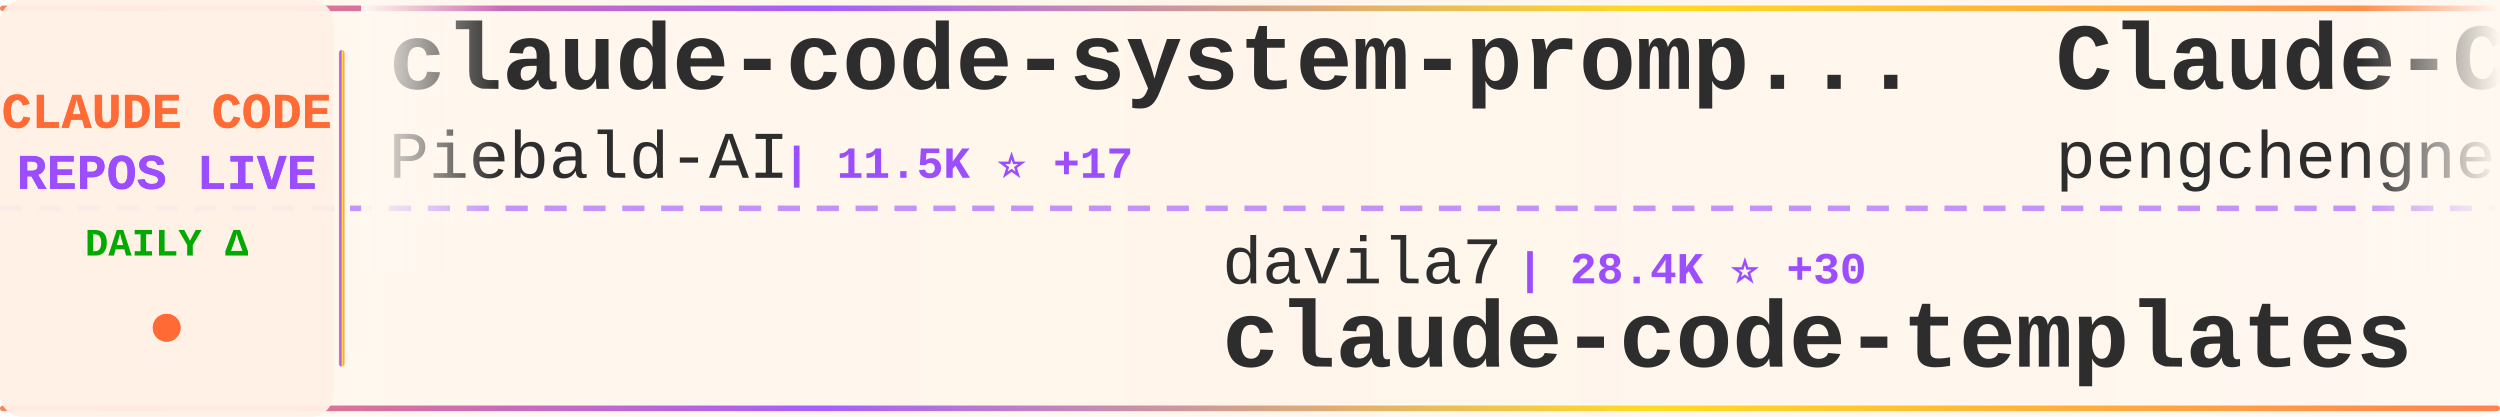
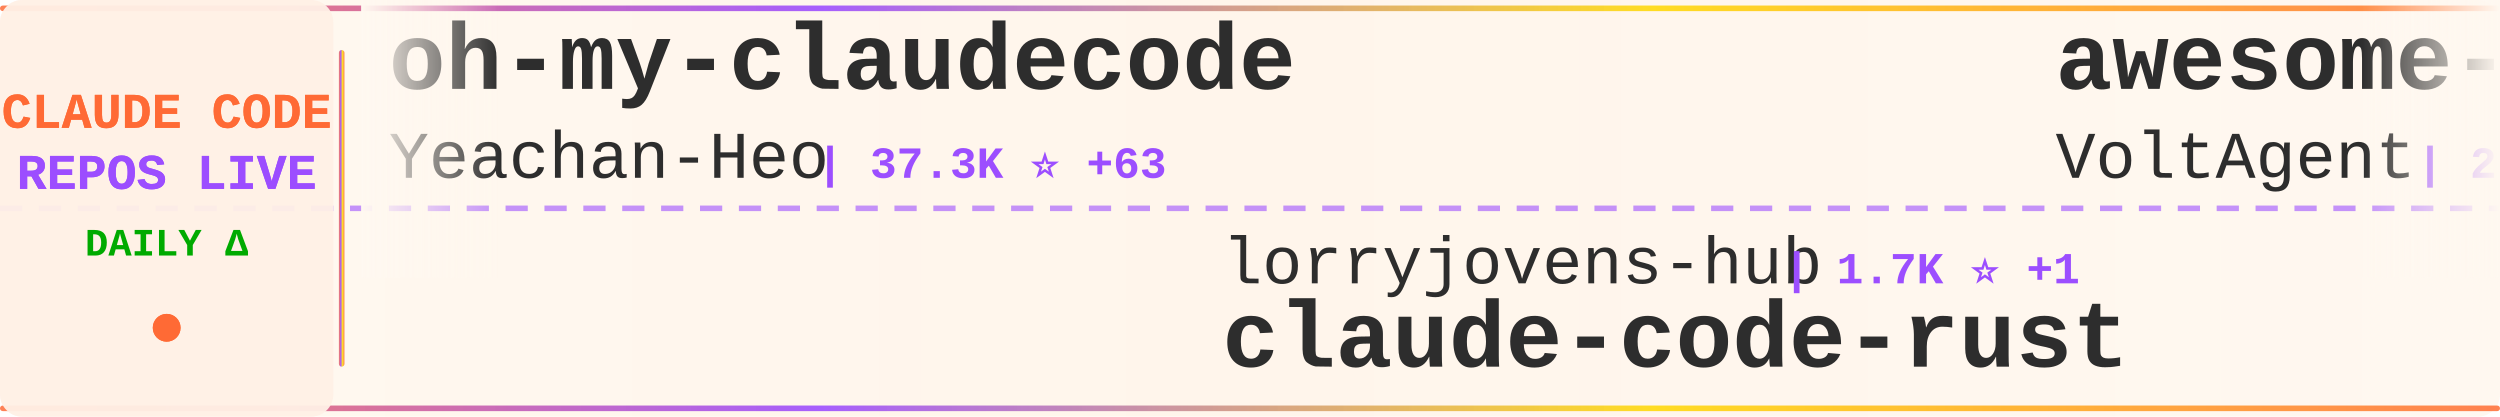
<svg xmlns="http://www.w3.org/2000/svg" width="900" height="150">
  <defs>
    <linearGradient id="tickerBg" x1="0%" y1="0%" x2="100%" y2="0%">
      <stop offset="0%" style="stop-color:#fff8f0;stop-opacity:0.98" />
      <stop offset="50%" style="stop-color:#fff5eb;stop-opacity:1" />
      <stop offset="100%" style="stop-color:#fff8f0;stop-opacity:0.98" />
    </linearGradient>
    <linearGradient id="borderGrad" x1="0%" y1="0%" x2="100%" y2="0%">
      <stop offset="0%" style="stop-color:#FF6B35;stop-opacity:0.85">
        <animate attributeName="stop-opacity" values="0.85;1;0.85" dur="2s" repeatCount="indefinite" />
      </stop>
      <stop offset="33%" style="stop-color:#9C4EFF;stop-opacity:0.9">
        <animate attributeName="stop-opacity" values="0.9;1;0.9" dur="2.2s" repeatCount="indefinite" />
      </stop>
      <stop offset="66%" style="stop-color:#FFD700;stop-opacity:0.85">
        <animate attributeName="stop-opacity" values="0.85;1;0.85" dur="1.8s" repeatCount="indefinite" />
      </stop>
      <stop offset="100%" style="stop-color:#FF6B35;stop-opacity:0.85">
        <animate attributeName="stop-opacity" values="0.85;1;0.85" dur="2s" repeatCount="indefinite" />
      </stop>
    </linearGradient>
    <filter id="textGlow">
      <feGaussianBlur stdDeviation="0.15" result="coloredBlur" />
      <feMerge>
        <feMergeNode in="coloredBlur" />
        <feMergeNode in="SourceGraphic" />
      </feMerge>
    </filter>
    <filter id="metricGlow">
      <feGaussianBlur stdDeviation="0.2" result="coloredBlur" />
      <feMerge>
        <feMergeNode in="coloredBlur" />
        <feMergeNode in="SourceGraphic" />
      </feMerge>
    </filter>
    <linearGradient id="leftFade" x1="0%" y1="0%" x2="100%" y2="0%">
      <stop offset="0%" style="stop-color:#fff8f0;stop-opacity:1" />
      <stop offset="100%" style="stop-color:#fff8f0;stop-opacity:0" />
    </linearGradient>
    <linearGradient id="rightFade" x1="0%" y1="0%" x2="100%" y2="0%">
      <stop offset="0%" style="stop-color:#fff8f0;stop-opacity:0" />
      <stop offset="100%" style="stop-color:#fff8f0;stop-opacity:1" />
    </linearGradient>
  </defs>
  <rect width="900" height="150" fill="url(#tickerBg)" rx="8" />
  <rect x="0" y="2" width="900" height="2" fill="url(#borderGrad)" rx="1" />
  <rect x="0" y="146" width="900" height="2" fill="url(#borderGrad)" rx="1" />
  <line x1="0" y1="75" x2="900" y2="75" stroke="#9C4EFF" stroke-width="2" stroke-dasharray="8 6" opacity="0.6" />
  <rect x="0" y="0" width="120" height="150" fill="#fff0e6" opacity="0.95" rx="8" />
  <text x="60" y="46" font-family="'Courier New', monospace" font-size="18" font-weight="bold" fill="#FF6B35" text-anchor="middle" filter="url(#textGlow)">
    CLAUDE CODE
  </text>
  <text x="60" y="68" font-family="'Courier New', monospace" font-size="18" font-weight="bold" fill="#9C4EFF" text-anchor="middle" filter="url(#textGlow)">
    REPOS LIVE
  </text>
  <text x="60" y="92" font-family="'Courier New', monospace" font-size="14" font-weight="bold" fill="#00aa00" text-anchor="middle">
    DAILY Δ
  </text>
  <circle cx="60" cy="118" r="5" fill="#FF6B35" filter="url(#metricGlow)">
    <animate attributeName="r" values="4;6;4" dur="1.5s" repeatCount="indefinite" />
    <animate attributeName="opacity" values="0.6;1;0.6" dur="1.5s" repeatCount="indefinite" />
  </circle>
  <rect x="122" y="18" width="2" height="114" fill="url(#borderGrad)" rx="1" />
  <clipPath id="tickerClip">
    <rect x="130" y="0" width="770" height="150" />
  </clipPath>
  <g clip-path="url(#tickerClip)">
    <g id="tickerItems">
      <animateTransform attributeName="transform" attributeType="XML" type="translate" from="0 0" to="-3000 0" dur="54s" repeatCount="indefinite" />
      <g transform="translate(0, 0)">
-         <text x="140" y="32" font-family="'Courier New', monospace" font-size="34" font-weight="bold" fill="#2d2d2d">claude-code-system-promp...</text>
-         <text x="140" y="64" font-family="'Courier New', monospace" font-size="24" font-weight="normal" fill="#2d2d2d" opacity="1.0">Piebald-AI</text>
-         <text x="282" y="64" font-family="'Courier New', monospace" font-size="16" font-weight="bold" fill="#9C4EFF"> | 11.5K ⭐ +17</text>
+         <text x="140" y="32" font-family="'Courier New', monospace" font-size="34" font-weight="bold" fill="#2d2d2d">oh-my-claudecode</text>
+         <text x="140" y="64" font-family="'Courier New', monospace" font-size="24" font-weight="normal" fill="#2d2d2d" opacity="1.0">Yeachan-Heo</text>
+         <text x="294" y="64" font-family="'Courier New', monospace" font-size="16" font-weight="bold" fill="#9C4EFF"> | 37.3K ⭐ +63</text>
      </g>
      <g transform="translate(300, 0)">
-         <text x="140" y="102" font-family="'Courier New', monospace" font-size="24" font-weight="normal" fill="#2d2d2d" opacity="1.0">davila7</text>
-         <text x="246" y="102" font-family="'Courier New', monospace" font-size="16" font-weight="bold" fill="#9C4EFF"> | 28.4K ⭐ +30</text>
-         <text x="140" y="132" font-family="'Courier New', monospace" font-size="34" font-weight="bold" fill="#2d2d2d">claude-code-templates</text>
+         <text x="140" y="102" font-family="'Courier New', monospace" font-size="24" font-weight="normal" fill="#2d2d2d" opacity="1.0">lorryjovens-hub</text>
+         <text x="342" y="102" font-family="'Courier New', monospace" font-size="16" font-weight="bold" fill="#9C4EFF"> | 1.7K ⭐ +1</text>
+         <text x="140" y="132" font-family="'Courier New', monospace" font-size="34" font-weight="bold" fill="#2d2d2d">claude-code-rust</text>
      </g>
      <g transform="translate(600, 0)">
-         <text x="140" y="32" font-family="'Courier New', monospace" font-size="34" font-weight="bold" fill="#2d2d2d">Claude-Code</text>
-         <text x="140" y="64" font-family="'Courier New', monospace" font-size="24" font-weight="normal" fill="#2d2d2d" opacity="1.0">pengchengneo</text>
-         <text x="306" y="64" font-family="'Courier New', monospace" font-size="16" font-weight="bold" fill="#9C4EFF"> | 1.6K ⭐ +6</text>
+         <text x="140" y="32" font-family="'Courier New', monospace" font-size="34" font-weight="bold" fill="#2d2d2d">awesome-claude-code-suba...</text>
+         <text x="140" y="64" font-family="'Courier New', monospace" font-size="24" font-weight="normal" fill="#2d2d2d" opacity="1.0">VoltAgent</text>
+         <text x="270" y="64" font-family="'Courier New', monospace" font-size="16" font-weight="bold" fill="#9C4EFF"> | 22.7K ⭐ +61</text>
      </g>
      <g transform="translate(900, 0)">
-         <text x="140" y="102" font-family="'Courier New', monospace" font-size="24" font-weight="normal" fill="#2d2d2d" opacity="1.0">catlog22</text>
-         <text x="258" y="102" font-family="'Courier New', monospace" font-size="16" font-weight="bold" fill="#9C4EFF"> | 2.1K ⭐ +1</text>
-         <text x="140" y="132" font-family="'Courier New', monospace" font-size="34" font-weight="bold" fill="#2d2d2d">Claude-Code-Workflow</text>
+         <text x="140" y="102" font-family="'Courier New', monospace" font-size="24" font-weight="normal" fill="#2d2d2d" opacity="1.0">zstmfhy</text>
+         <text x="246" y="102" font-family="'Courier New', monospace" font-size="16" font-weight="bold" fill="#9C4EFF"> | 190 ⭐</text>
+         <text x="140" y="132" font-family="'Courier New', monospace" font-size="34" font-weight="bold" fill="#2d2d2d">Claude-code</text>
      </g>
      <g transform="translate(1200, 0)">
-         <text x="140" y="32" font-family="'Courier New', monospace" font-size="34" font-weight="bold" fill="#2d2d2d">Auto-claude-code-researc...</text>
-         <text x="140" y="64" font-family="'Courier New', monospace" font-size="24" font-weight="normal" fill="#2d2d2d" opacity="1.0">wanshuiyin</text>
-         <text x="282" y="64" font-family="'Courier New', monospace" font-size="16" font-weight="bold" fill="#9C4EFF"> | 12.9K ⭐ +39</text>
+         <text x="140" y="32" font-family="'Courier New', monospace" font-size="34" font-weight="bold" fill="#2d2d2d">claude-code-from-scratch</text>
+         <text x="140" y="64" font-family="'Courier New', monospace" font-size="24" font-weight="normal" fill="#2d2d2d" opacity="1.0">Windy3f3f3f3f</text>
+         <text x="318" y="64" font-family="'Courier New', monospace" font-size="16" font-weight="bold" fill="#9C4EFF"> | 2.0K ⭐ +68</text>
      </g>
      <g transform="translate(1500, 0)">
-         <text x="140" y="102" font-family="'Courier New', monospace" font-size="24" font-weight="normal" fill="#2d2d2d" opacity="1.0">anthropics</text>
-         <text x="282" y="102" font-family="'Courier New', monospace" font-size="16" font-weight="bold" fill="#9C4EFF"> | 8.2K ⭐ +12</text>
-         <text x="140" y="132" font-family="'Courier New', monospace" font-size="34" font-weight="bold" fill="#2d2d2d">claude-code-action</text>
+         <text x="140" y="102" font-family="'Courier New', monospace" font-size="24" font-weight="normal" fill="#2d2d2d" opacity="1.0">alejandrobalderas</text>
+         <text x="366" y="102" font-family="'Courier New', monospace" font-size="16" font-weight="bold" fill="#9C4EFF"> | 2.4K ⭐ +8</text>
+         <text x="140" y="132" font-family="'Courier New', monospace" font-size="34" font-weight="bold" fill="#2d2d2d">claude-code-from-source</text>
      </g>
      <g transform="translate(1800, 0)">
-         <text x="140" y="32" font-family="'Courier New', monospace" font-size="34" font-weight="bold" fill="#2d2d2d">claude-code-my-workflow</text>
-         <text x="140" y="64" font-family="'Courier New', monospace" font-size="24" font-weight="normal" fill="#2d2d2d" opacity="1.0">pedrohcgs</text>
-         <text x="270" y="64" font-family="'Courier New', monospace" font-size="16" font-weight="bold" fill="#9C4EFF"> | 1.3K ⭐ +7</text>
+         <text x="140" y="32" font-family="'Courier New', monospace" font-size="34" font-weight="bold" fill="#2d2d2d">my-claude-code-setup</text>
+         <text x="140" y="64" font-family="'Courier New', monospace" font-size="24" font-weight="normal" fill="#2d2d2d" opacity="1.0">centminmod</text>
+         <text x="282" y="64" font-family="'Courier New', monospace" font-size="16" font-weight="bold" fill="#9C4EFF"> | 2.5K ⭐ +2</text>
      </g>
      <g transform="translate(2100, 0)">
-         <text x="140" y="102" font-family="'Courier New', monospace" font-size="24" font-weight="normal" fill="#2d2d2d" opacity="1.0">Chachamaru127</text>
-         <text x="318" y="102" font-family="'Courier New', monospace" font-size="16" font-weight="bold" fill="#9C4EFF"> | 2.9K ⭐ +10</text>
-         <text x="140" y="132" font-family="'Courier New', monospace" font-size="34" font-weight="bold" fill="#2d2d2d">claude-code-harness</text>
+         <text x="140" y="102" font-family="'Courier New', monospace" font-size="24" font-weight="normal" fill="#2d2d2d" opacity="1.0">jqueryscript</text>
+         <text x="306" y="102" font-family="'Courier New', monospace" font-size="16" font-weight="bold" fill="#9C4EFF"> | 453 ⭐ +3</text>
+         <text x="140" y="132" font-family="'Courier New', monospace" font-size="34" font-weight="bold" fill="#2d2d2d">awesome-claude-code</text>
      </g>
      <g transform="translate(2400, 0)">
-         <text x="140" y="32" font-family="'Courier New', monospace" font-size="34" font-weight="bold" fill="#2d2d2d">claude-code-hooks-master...</text>
-         <text x="140" y="64" font-family="'Courier New', monospace" font-size="24" font-weight="normal" fill="#2d2d2d" opacity="1.0">disler</text>
-         <text x="234" y="64" font-family="'Courier New', monospace" font-size="16" font-weight="bold" fill="#9C4EFF"> | 3.8K ⭐</text>
+         <text x="140" y="32" font-family="'Courier New', monospace" font-size="34" font-weight="bold" fill="#2d2d2d">claude-code-settings</text>
+         <text x="140" y="64" font-family="'Courier New', monospace" font-size="24" font-weight="normal" fill="#2d2d2d" opacity="1.0">feiskyer</text>
+         <text x="258" y="64" font-family="'Courier New', monospace" font-size="16" font-weight="bold" fill="#9C4EFF"> | 1.6K ⭐ +2</text>
      </g>
      <g transform="translate(2700, 0)">
-         <text x="140" y="102" font-family="'Courier New', monospace" font-size="24" font-weight="normal" fill="#2d2d2d" opacity="1.0">digitalsamba</text>
-         <text x="306" y="102" font-family="'Courier New', monospace" font-size="16" font-weight="bold" fill="#9C4EFF"> | 1.6K ⭐ +6</text>
-         <text x="140" y="132" font-family="'Courier New', monospace" font-size="34" font-weight="bold" fill="#2d2d2d">claude-code-video-toolki...</text>
+         <text x="140" y="102" font-family="'Courier New', monospace" font-size="24" font-weight="normal" fill="#2d2d2d" opacity="1.0">777genius</text>
+         <text x="270" y="102" font-family="'Courier New', monospace" font-size="16" font-weight="bold" fill="#9C4EFF"> | 918 ⭐</text>
+         <text x="140" y="132" font-family="'Courier New', monospace" font-size="34" font-weight="bold" fill="#2d2d2d">claude-code-source-code</text>
      </g>
      <g transform="translate(3000, 0)">
-         <text x="140" y="32" font-family="'Courier New', monospace" font-size="34" font-weight="bold" fill="#2d2d2d">claude-code-system-promp...</text>
-         <text x="140" y="64" font-family="'Courier New', monospace" font-size="24" font-weight="normal" fill="#2d2d2d" opacity="1.0">Piebald-AI</text>
-         <text x="282" y="64" font-family="'Courier New', monospace" font-size="16" font-weight="bold" fill="#9C4EFF"> | 11.5K ⭐ +17</text>
+         <text x="140" y="32" font-family="'Courier New', monospace" font-size="34" font-weight="bold" fill="#2d2d2d">oh-my-claudecode</text>
+         <text x="140" y="64" font-family="'Courier New', monospace" font-size="24" font-weight="normal" fill="#2d2d2d" opacity="1.0">Yeachan-Heo</text>
+         <text x="294" y="64" font-family="'Courier New', monospace" font-size="16" font-weight="bold" fill="#9C4EFF"> | 37.3K ⭐ +63</text>
      </g>
      <g transform="translate(3300, 0)">
-         <text x="140" y="102" font-family="'Courier New', monospace" font-size="24" font-weight="normal" fill="#2d2d2d" opacity="1.0">davila7</text>
-         <text x="246" y="102" font-family="'Courier New', monospace" font-size="16" font-weight="bold" fill="#9C4EFF"> | 28.4K ⭐ +30</text>
-         <text x="140" y="132" font-family="'Courier New', monospace" font-size="34" font-weight="bold" fill="#2d2d2d">claude-code-templates</text>
+         <text x="140" y="102" font-family="'Courier New', monospace" font-size="24" font-weight="normal" fill="#2d2d2d" opacity="1.0">lorryjovens-hub</text>
+         <text x="342" y="102" font-family="'Courier New', monospace" font-size="16" font-weight="bold" fill="#9C4EFF"> | 1.7K ⭐ +1</text>
+         <text x="140" y="132" font-family="'Courier New', monospace" font-size="34" font-weight="bold" fill="#2d2d2d">claude-code-rust</text>
      </g>
      <g transform="translate(3600, 0)">
-         <text x="140" y="32" font-family="'Courier New', monospace" font-size="34" font-weight="bold" fill="#2d2d2d">Claude-Code</text>
-         <text x="140" y="64" font-family="'Courier New', monospace" font-size="24" font-weight="normal" fill="#2d2d2d" opacity="1.0">pengchengneo</text>
-         <text x="306" y="64" font-family="'Courier New', monospace" font-size="16" font-weight="bold" fill="#9C4EFF"> | 1.6K ⭐ +6</text>
+         <text x="140" y="32" font-family="'Courier New', monospace" font-size="34" font-weight="bold" fill="#2d2d2d">awesome-claude-code-suba...</text>
+         <text x="140" y="64" font-family="'Courier New', monospace" font-size="24" font-weight="normal" fill="#2d2d2d" opacity="1.0">VoltAgent</text>
+         <text x="270" y="64" font-family="'Courier New', monospace" font-size="16" font-weight="bold" fill="#9C4EFF"> | 22.7K ⭐ +61</text>
      </g>
      <g transform="translate(3900, 0)">
-         <text x="140" y="102" font-family="'Courier New', monospace" font-size="24" font-weight="normal" fill="#2d2d2d" opacity="1.0">catlog22</text>
-         <text x="258" y="102" font-family="'Courier New', monospace" font-size="16" font-weight="bold" fill="#9C4EFF"> | 2.1K ⭐ +1</text>
-         <text x="140" y="132" font-family="'Courier New', monospace" font-size="34" font-weight="bold" fill="#2d2d2d">Claude-Code-Workflow</text>
+         <text x="140" y="102" font-family="'Courier New', monospace" font-size="24" font-weight="normal" fill="#2d2d2d" opacity="1.0">zstmfhy</text>
+         <text x="246" y="102" font-family="'Courier New', monospace" font-size="16" font-weight="bold" fill="#9C4EFF"> | 190 ⭐</text>
+         <text x="140" y="132" font-family="'Courier New', monospace" font-size="34" font-weight="bold" fill="#2d2d2d">Claude-code</text>
      </g>
    </g>
  </g>
  <rect x="130" y="0" width="50" height="100" fill="url(#leftFade)" />
  <rect x="850" y="0" width="50" height="100" fill="url(#rightFade)" />
</svg>
